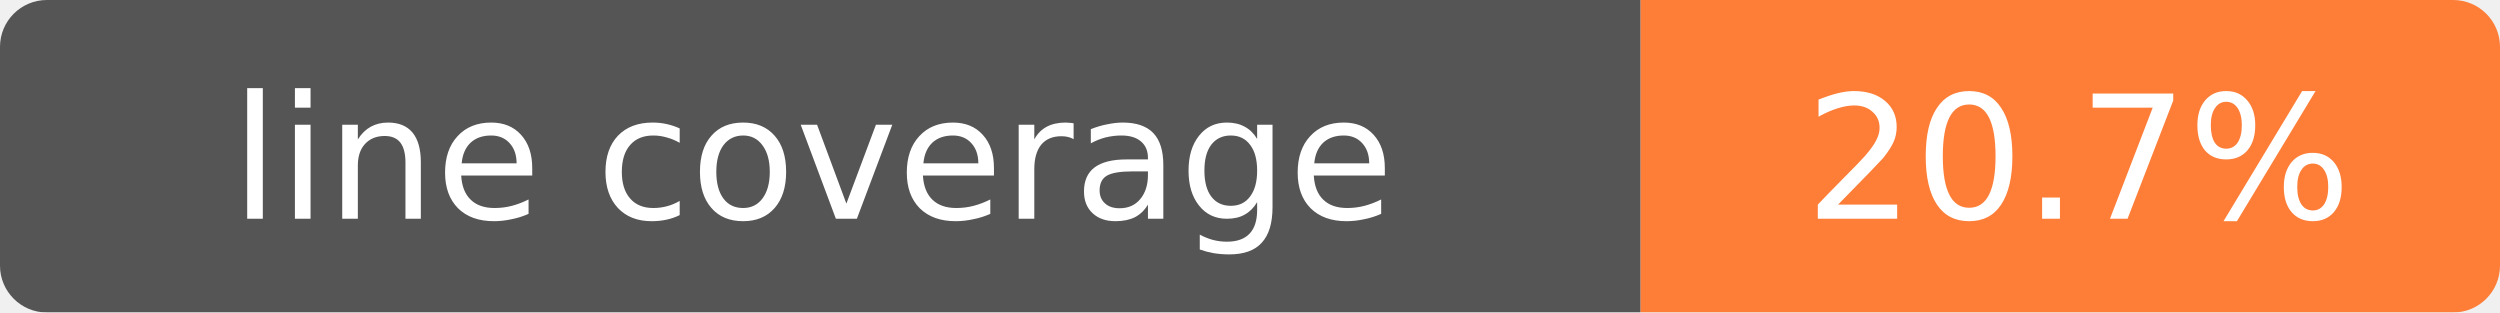
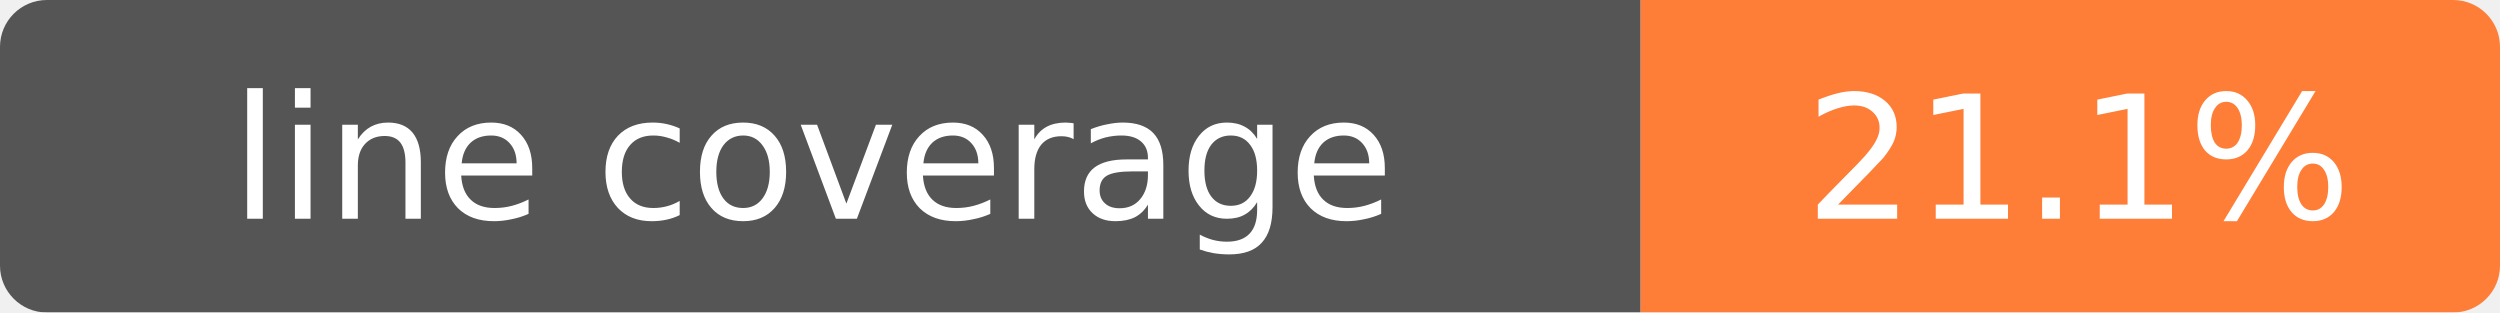
- <svg xmlns="http://www.w3.org/2000/svg" width="160" height="20" role="img" aria-label="line coverage: 20.7%">
+ <svg xmlns="http://www.w3.org/2000/svg" width="160" height="20" role="img" aria-label="line coverage: 21.1%">
  <mask id="round">
    <rect width="160" height="20" rx="3" fill="#fff" />
  </mask>
  <g mask="url(#round)">
    <rect width="105" height="20" fill="#555" />
    <rect x="105" width="55" height="20" fill="#fe7d37" />
  </g>
  <g fill="#fff" text-anchor="middle" font-family="Verdana,Geneva,DejaVu Sans,sans-serif" font-size="11">
    <text x="52" y="14">line coverage</text>
-     <text x="133" y="14">20.7%</text>
+     <text x="133" y="14">21.1%</text>
  </g>
</svg>
